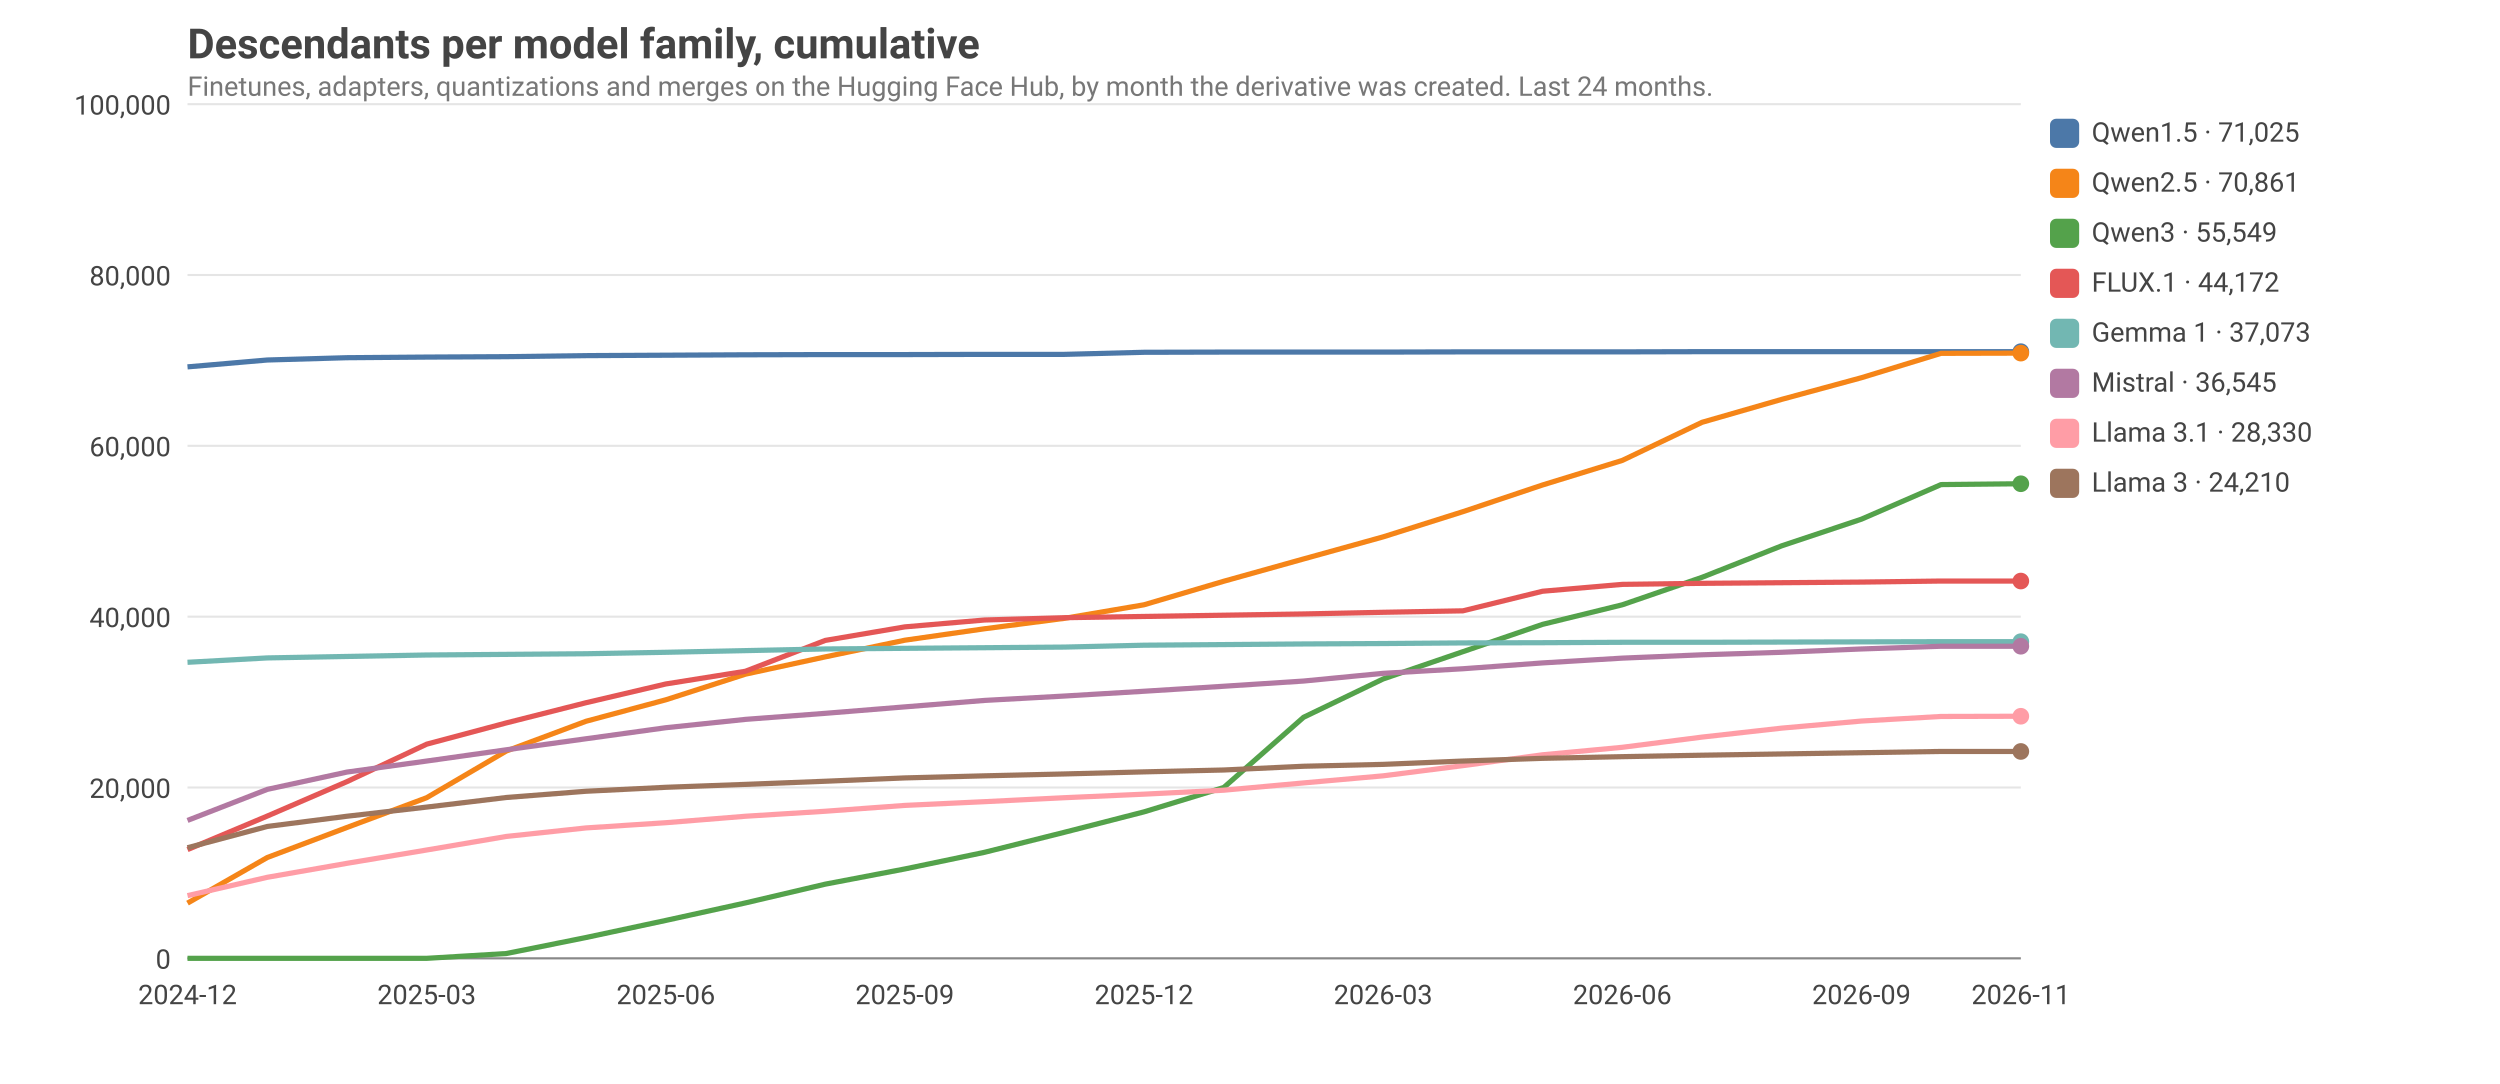
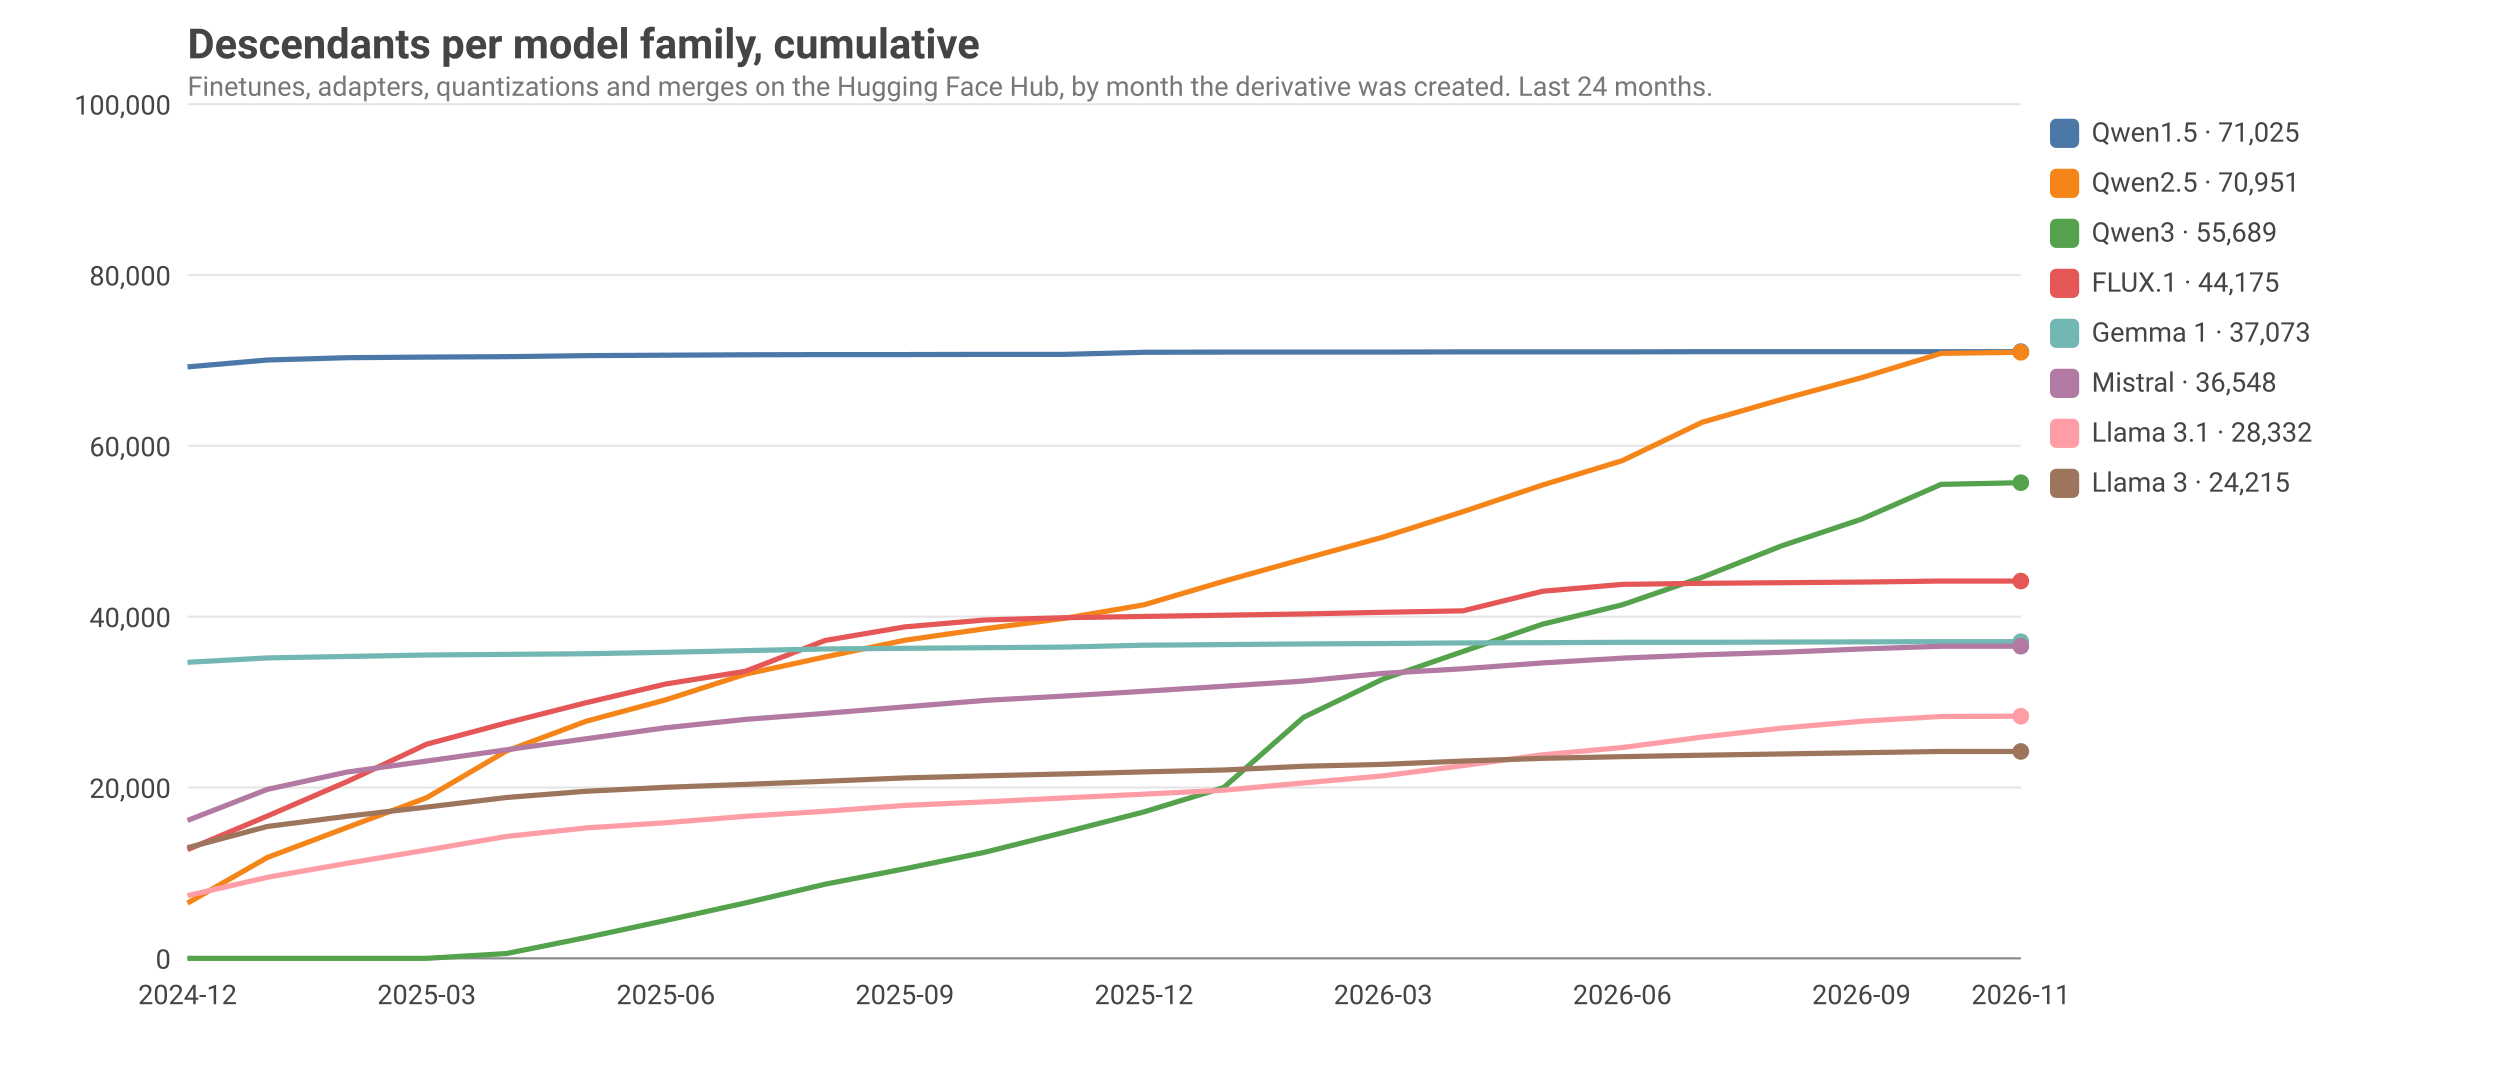
<svg xmlns="http://www.w3.org/2000/svg" viewBox="0 0 1200 520" width="1200" height="520" font-family="ui-sans-serif, system-ui, -apple-system, Segoe UI, Roboto, sans-serif" font-size="14">
  <style>text{fill:#444}.grid{stroke:#999;stroke-opacity:.25}.axis{stroke:#888}.lbl{font-size:13px}.title{font-size:20px;font-weight:600}.sub{fill:#777;font-size:13px}@media (prefers-color-scheme: dark){text{fill:#ddd}.sub{fill:#aaa}}</style>
  <text class="title" x="90" y="28">Descendants per model family, cumulative</text>
  <text class="sub" x="90" y="46">Finetunes, adapters, quantizations and merges on the Hugging Face Hub, by month the derivative was created. Last 24 months.</text>
  <line class="grid" x1="90" x2="970" y1="460.0" y2="460.0" />
  <text class="lbl" x="82" y="465.0" text-anchor="end">0</text>
  <line class="grid" x1="90" x2="970" y1="378.0" y2="378.0" />
  <text class="lbl" x="82" y="383.0" text-anchor="end">20,000</text>
  <line class="grid" x1="90" x2="970" y1="296.0" y2="296.0" />
  <text class="lbl" x="82" y="301.0" text-anchor="end">40,000</text>
  <line class="grid" x1="90" x2="970" y1="214.0" y2="214.0" />
  <text class="lbl" x="82" y="219.0" text-anchor="end">60,000</text>
  <line class="grid" x1="90" x2="970" y1="132.0" y2="132.0" />
  <text class="lbl" x="82" y="137.0" text-anchor="end">80,000</text>
  <line class="grid" x1="90" x2="970" y1="50.0" y2="50.0" />
  <text class="lbl" x="82" y="55.0" text-anchor="end">100,000</text>
  <text class="lbl" x="90.0" y="482" text-anchor="middle">2024-12</text>
  <text class="lbl" x="204.8" y="482" text-anchor="middle">2025-03</text>
  <text class="lbl" x="319.6" y="482" text-anchor="middle">2025-06</text>
  <text class="lbl" x="434.3" y="482" text-anchor="middle">2025-09</text>
  <text class="lbl" x="549.1" y="482" text-anchor="middle">2025-12</text>
  <text class="lbl" x="663.9" y="482" text-anchor="middle">2026-03</text>
  <text class="lbl" x="778.7" y="482" text-anchor="middle">2026-06</text>
  <text class="lbl" x="893.5" y="482" text-anchor="middle">2026-09</text>
  <text class="lbl" x="970.0" y="482" text-anchor="middle">2026-11</text>
  <line class="axis" x1="90" x2="970" y1="460" y2="460" />
  <polyline fill="none" stroke="#4C78A8" stroke-width="2.5" stroke-linejoin="round" points="90.0,176.1 128.3,172.8 166.5,171.7 204.8,171.4 243.0,171.2 281.3,170.7 319.6,170.5 357.8,170.3 396.1,170.2 434.3,170.2 472.6,170.1 510.9,170.1 549.1,169.1 587.4,169.0 625.7,169.0 663.9,169.0 702.2,168.9 740.4,168.9 778.7,168.9 817.0,168.8 855.2,168.8 893.5,168.8 931.7,168.8 970.0,168.8" />
  <circle cx="970.0" cy="168.8" r="4" fill="#4C78A8" />
  <rect x="984" y="57" width="14" height="14" rx="3" fill="#4C78A8" />
  <text class="lbl" x="1004" y="68">Qwen1.5 · 71,025</text>
-   <polyline fill="none" stroke="#F58518" stroke-width="2.5" stroke-linejoin="round" points="90.0,433.5 128.3,411.6 166.5,397.2 204.8,382.9 243.0,360.5 281.3,346.2 319.6,335.9 357.8,323.6 396.1,315.3 434.3,307.3 472.6,301.8 510.9,296.8 549.1,290.3 587.4,279.0 625.7,268.3 663.9,257.7 702.2,245.6 740.4,232.8 778.7,221.0 817.0,202.7 855.2,191.7 893.5,181.3 931.7,169.6 970.0,169.5" />
-   <circle cx="970.0" cy="169.5" r="4" fill="#F58518" />
+   <polyline fill="none" stroke="#F58518" stroke-width="2.5" stroke-linejoin="round" points="90.0,433.5 128.3,411.6 166.5,397.2 204.8,382.9 243.0,360.5 281.3,346.2 319.6,335.9 357.8,323.6 396.1,315.3 434.3,307.3 472.6,301.8 510.9,296.8 549.1,290.3 587.4,279.0 625.7,268.3 663.9,257.8 702.2,245.6 740.4,232.8 778.7,221.1 817.0,202.7 855.2,191.7 893.5,181.3 931.7,169.6 970.0,169.1" />
+   <circle cx="970.0" cy="169.1" r="4" fill="#F58518" />
  <rect x="984" y="81" width="14" height="14" rx="3" fill="#F58518" />
-   <text class="lbl" x="1004" y="92">Qwen2.5 · 70,861</text>
-   <polyline fill="none" stroke="#54A24B" stroke-width="2.5" stroke-linejoin="round" points="90.0,460.0 128.3,460.0 166.5,460.0 204.8,460.0 243.0,457.7 281.3,450.0 319.6,441.8 357.8,433.4 396.1,424.4 434.3,417.1 472.6,409.1 510.9,399.5 549.1,389.7 587.4,378.0 625.7,344.3 663.9,325.9 702.2,312.8 740.4,299.7 778.7,290.3 817.0,277.1 855.2,262.0 893.5,249.2 931.7,232.6 970.0,232.2" />
-   <circle cx="970.0" cy="232.2" r="4" fill="#54A24B" />
+   <text class="lbl" x="1004" y="92">Qwen2.5 · 70,951</text>
+   <polyline fill="none" stroke="#54A24B" stroke-width="2.5" stroke-linejoin="round" points="90.0,460.0 128.3,460.0 166.5,460.0 204.8,460.0 243.0,457.7 281.3,450.0 319.6,441.8 357.8,433.4 396.1,424.4 434.3,417.0 472.6,409.1 510.9,399.5 549.1,389.7 587.4,378.0 625.7,344.3 663.9,325.9 702.2,312.7 740.4,299.6 778.7,290.3 817.0,277.1 855.2,262.0 893.5,249.2 931.7,232.5 970.0,231.7" />
+   <circle cx="970.0" cy="231.7" r="4" fill="#54A24B" />
  <rect x="984" y="105" width="14" height="14" rx="3" fill="#54A24B" />
-   <text class="lbl" x="1004" y="116">Qwen3 · 55,549</text>
+   <text class="lbl" x="1004" y="116">Qwen3 · 55,689</text>
  <polyline fill="none" stroke="#E45756" stroke-width="2.5" stroke-linejoin="round" points="90.0,407.8 128.3,391.7 166.5,375.2 204.8,357.2 243.0,347.0 281.3,337.3 319.6,328.3 357.8,322.2 396.1,307.4 434.3,300.9 472.6,297.6 510.9,296.5 549.1,295.9 587.4,295.3 625.7,294.7 663.9,293.9 702.2,293.2 740.4,283.8 778.7,280.5 817.0,280.0 855.2,279.7 893.5,279.4 931.7,278.9 970.0,278.9" />
  <circle cx="970.0" cy="278.9" r="4" fill="#E45756" />
  <rect x="984" y="129" width="14" height="14" rx="3" fill="#E45756" />
-   <text class="lbl" x="1004" y="140">FLUX.1 · 44,172</text>
+   <text class="lbl" x="1004" y="140">FLUX.1 · 44,175</text>
  <polyline fill="none" stroke="#72B7B2" stroke-width="2.5" stroke-linejoin="round" points="90.0,317.9 128.3,315.8 166.5,315.1 204.8,314.4 243.0,314.1 281.3,313.8 319.6,313.1 357.8,312.3 396.1,311.5 434.3,311.2 472.6,310.9 510.9,310.6 549.1,309.7 587.4,309.4 625.7,309.1 663.9,308.9 702.2,308.6 740.4,308.5 778.7,308.3 817.0,308.3 855.2,308.2 893.5,308.1 931.7,308.0 970.0,308.0" />
  <circle cx="970.0" cy="308.0" r="4" fill="#72B7B2" />
  <rect x="984" y="153" width="14" height="14" rx="3" fill="#72B7B2" />
  <text class="lbl" x="1004" y="164">Gemma 1 · 37,073</text>
  <polyline fill="none" stroke="#B279A2" stroke-width="2.5" stroke-linejoin="round" points="90.0,393.8 128.3,378.9 166.5,370.6 204.8,365.3 243.0,359.9 281.3,354.6 319.6,349.3 357.8,345.3 396.1,342.4 434.3,339.3 472.6,336.2 510.9,334.1 549.1,331.8 587.4,329.4 625.7,326.9 663.9,323.2 702.2,321.0 740.4,318.2 778.7,315.9 817.0,314.3 855.2,313.1 893.5,311.5 931.7,310.2 970.0,310.2" />
  <circle cx="970.0" cy="310.2" r="4" fill="#B279A2" />
  <rect x="984" y="177" width="14" height="14" rx="3" fill="#B279A2" />
-   <text class="lbl" x="1004" y="188">Mistral · 36,545</text>
-   <polyline fill="none" stroke="#FF9DA6" stroke-width="2.5" stroke-linejoin="round" points="90.0,429.9 128.3,421.1 166.5,414.4 204.8,408.0 243.0,401.5 281.3,397.4 319.6,394.9 357.8,391.8 396.1,389.4 434.3,386.6 472.6,384.8 510.9,382.9 549.1,381.2 587.4,379.3 625.7,375.8 663.9,372.4 702.2,367.5 740.4,362.3 778.7,358.7 817.0,353.8 855.2,349.5 893.5,346.1 931.7,343.9 970.0,343.8" />
+   <text class="lbl" x="1004" y="188">Mistral · 36,548</text>
+   <polyline fill="none" stroke="#FF9DA6" stroke-width="2.5" stroke-linejoin="round" points="90.0,429.9 128.3,421.1 166.5,414.4 204.8,408.0 243.0,401.5 281.3,397.4 319.6,394.9 357.8,391.8 396.1,389.4 434.3,386.6 472.6,384.9 510.9,383.0 549.1,381.2 587.4,379.3 625.7,375.8 663.9,372.4 702.2,367.5 740.4,362.3 778.7,358.8 817.0,353.8 855.2,349.5 893.5,346.2 931.7,343.9 970.0,343.8" />
  <circle cx="970.0" cy="343.8" r="4" fill="#FF9DA6" />
  <rect x="984" y="201" width="14" height="14" rx="3" fill="#FF9DA6" />
-   <text class="lbl" x="1004" y="212">Llama 3.1 · 28,330</text>
+   <text class="lbl" x="1004" y="212">Llama 3.1 · 28,332</text>
  <polyline fill="none" stroke="#9D755D" stroke-width="2.5" stroke-linejoin="round" points="90.0,406.9 128.3,396.7 166.5,391.8 204.8,387.4 243.0,382.8 281.3,379.8 319.6,377.9 357.8,376.5 396.1,375.0 434.3,373.4 472.6,372.4 510.9,371.5 549.1,370.5 587.4,369.6 625.7,367.8 663.9,366.9 702.2,365.3 740.4,364.0 778.7,363.2 817.0,362.5 855.2,361.9 893.5,361.3 931.7,360.7 970.0,360.7" />
  <circle cx="970.0" cy="360.7" r="4" fill="#9D755D" />
  <rect x="984" y="225" width="14" height="14" rx="3" fill="#9D755D" />
-   <text class="lbl" x="1004" y="236">Llama 3 · 24,210</text>
+   <text class="lbl" x="1004" y="236">Llama 3 · 24,215</text>
</svg>
